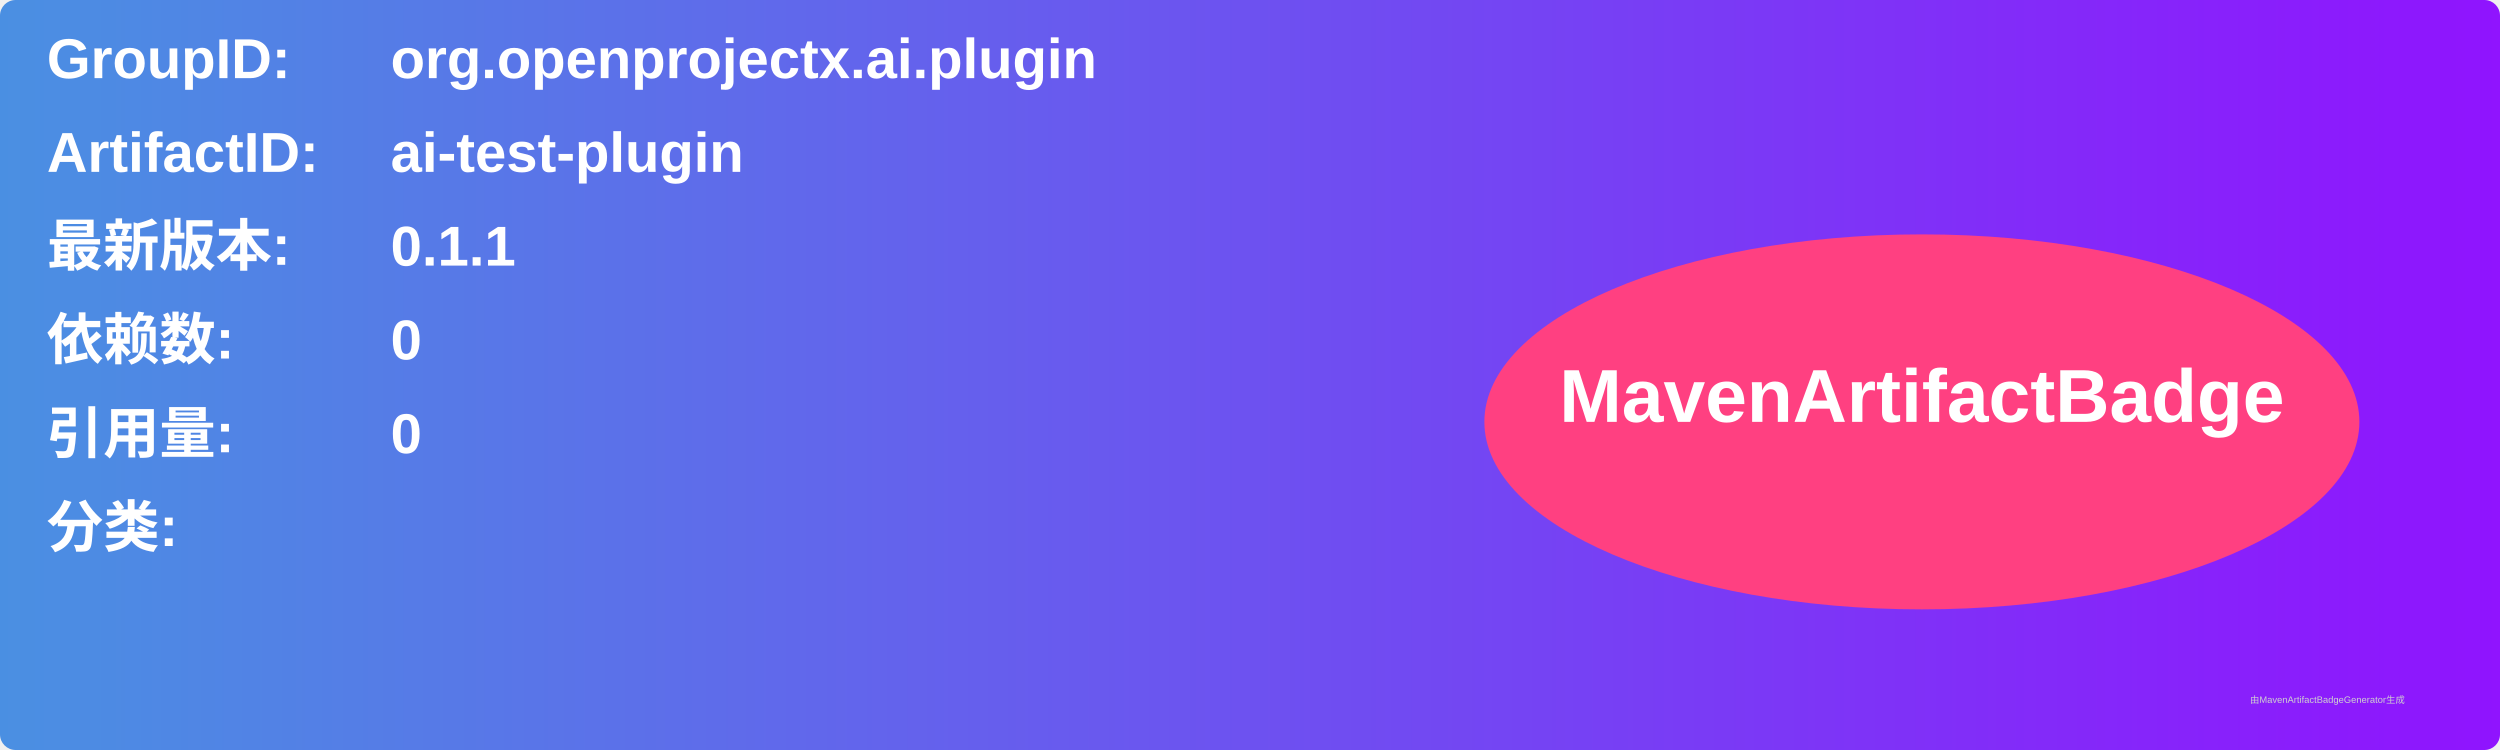
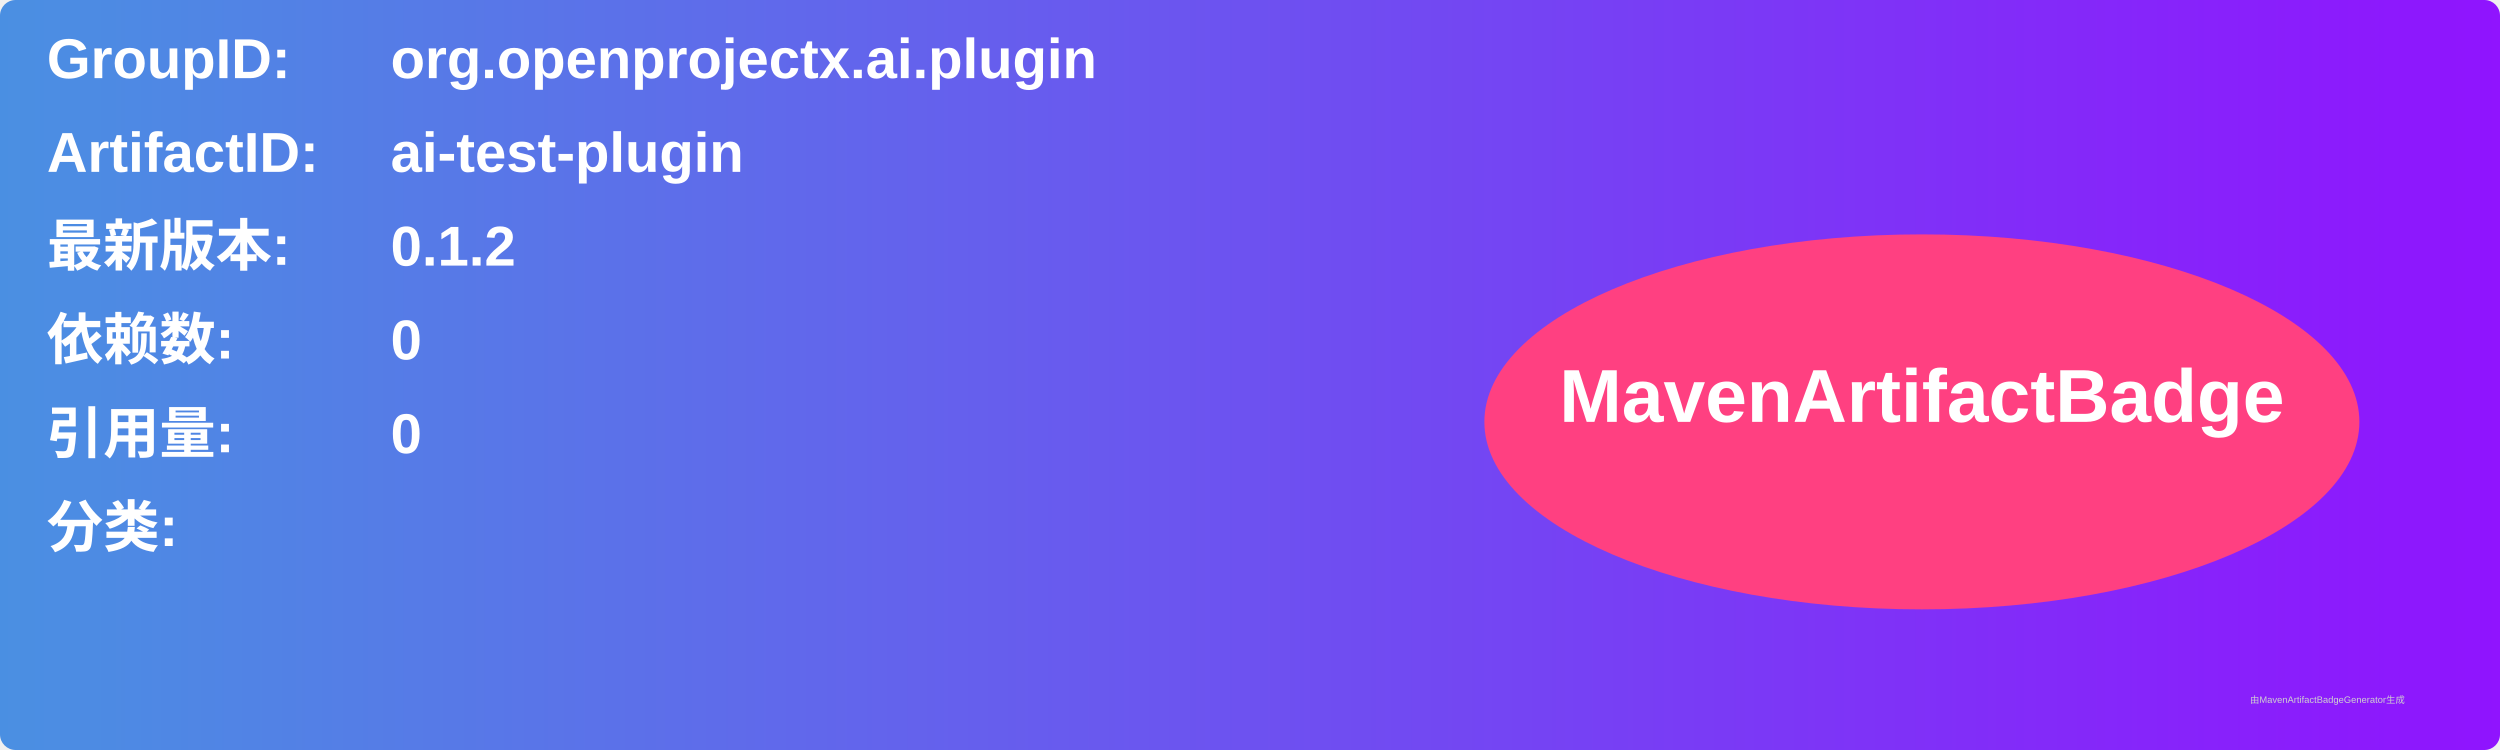
<svg xmlns="http://www.w3.org/2000/svg" width="800" height="240" viewBox="0 0 800 240">
  <linearGradient id="grad" x1="0%" y1="0%" x2="100%" y2="0%">
    <stop offset="0%" stop-color="#4a90e2" />
    <stop offset="100%" stop-color="#9013fe" />
  </linearGradient>
  <rect width="100%" height="100%" rx="5" ry="5" fill="url(#grad)" />
  <g transform="translate(15, 15)">
    <text x="0" y="10" font-family="Arial" font-size="18" fill="white" font-weight="bold" width="260">GroupID:</text>
    <text x="110" y="10" font-family="Arial" font-size="18" fill="white" font-weight="bold" width="460">org.openprojectx.ai.plugin</text>
    <text x="0" y="40" font-family="Arial" font-size="18" fill="white" font-weight="bold" width="260">ArtifactID:</text>
    <text x="110" y="40" font-family="Arial" font-size="18" fill="white" font-weight="bold" width="460">ai-test-plugin</text>
    <text x="0" y="70" font-family="Arial" font-size="18" fill="white" font-weight="bold">最新版本:</text>
    <text x="110" y="70" font-family="Arial" font-size="18" fill="white" font-weight="bold">
-       <tspan font-weight="bold">0.1.1</tspan>
+       <tspan font-weight="bold">0.1.2</tspan>
    </text>
    <text x="0" y="100" font-family="Arial" font-size="18" fill="white" font-weight="bold">依赖数: </text>
    <text x="110" y="100" font-family="Arial" font-size="18" fill="white">
      <tspan font-weight="bold">0</tspan>
    </text>
    <text x="0" y="130" font-family="Arial" font-size="18" fill="white" font-weight="bold">引用量: </text>
    <text x="110" y="130" font-family="Arial" font-size="18" fill="white">
      <tspan font-weight="bold">0</tspan>
    </text>
    <text x="0" y="160" font-family="Arial" font-size="18" fill="white" font-weight="bold">分类:</text>
    <text x="10" y="190" font-family="Arial" font-size="10" fill="white">
      <tspan font-weight="bold" />
    </text>
    <ellipse cx="600" cy="120" rx="140" ry="60" fill="#ff4081" />
    <text x="600" y="120" text-anchor="middle" font-family="Arial" font-size="24" fill="white" font-weight="bold">MavenArtifactBadge</text>
  </g>
  <text x="720" y="225" font-family="Arial" font-size="3" fill="#d0d0d0">由MavenArtifactBadgeGenerator生成</text>
</svg>
